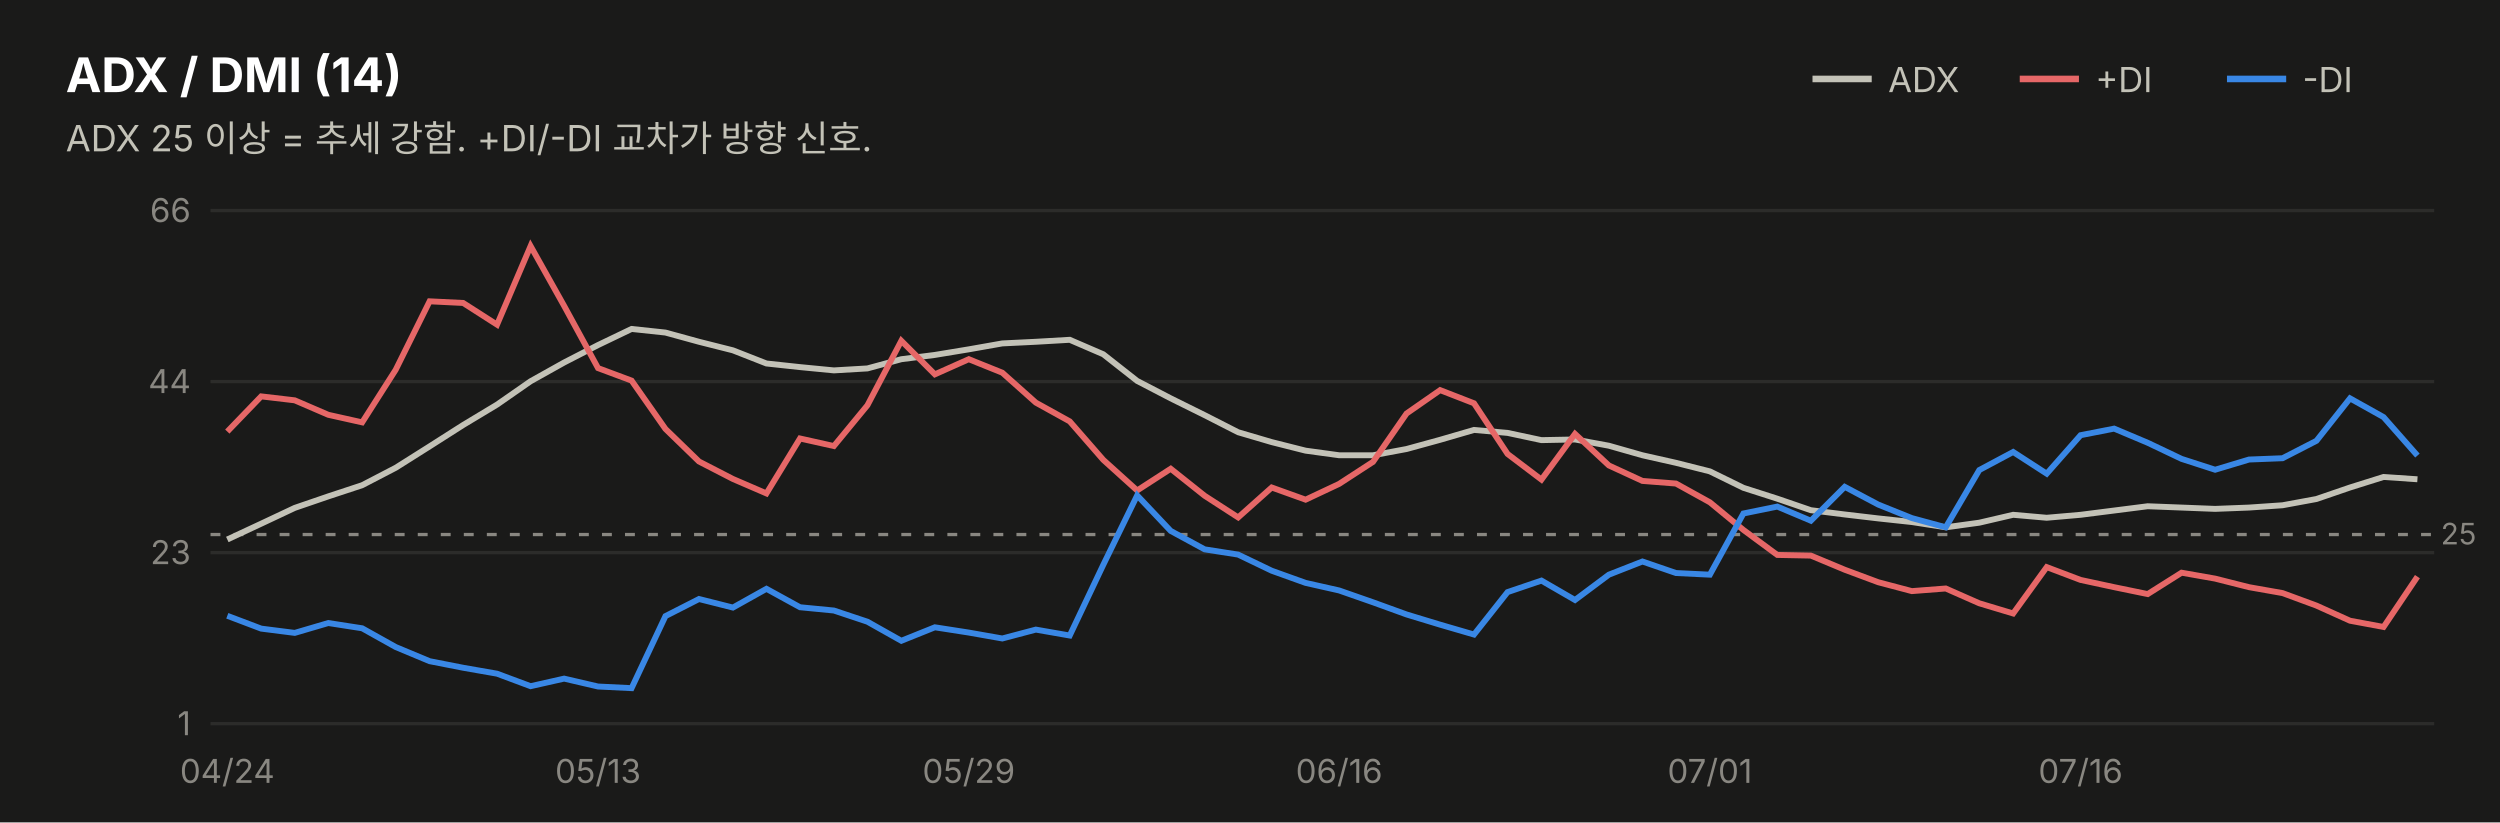
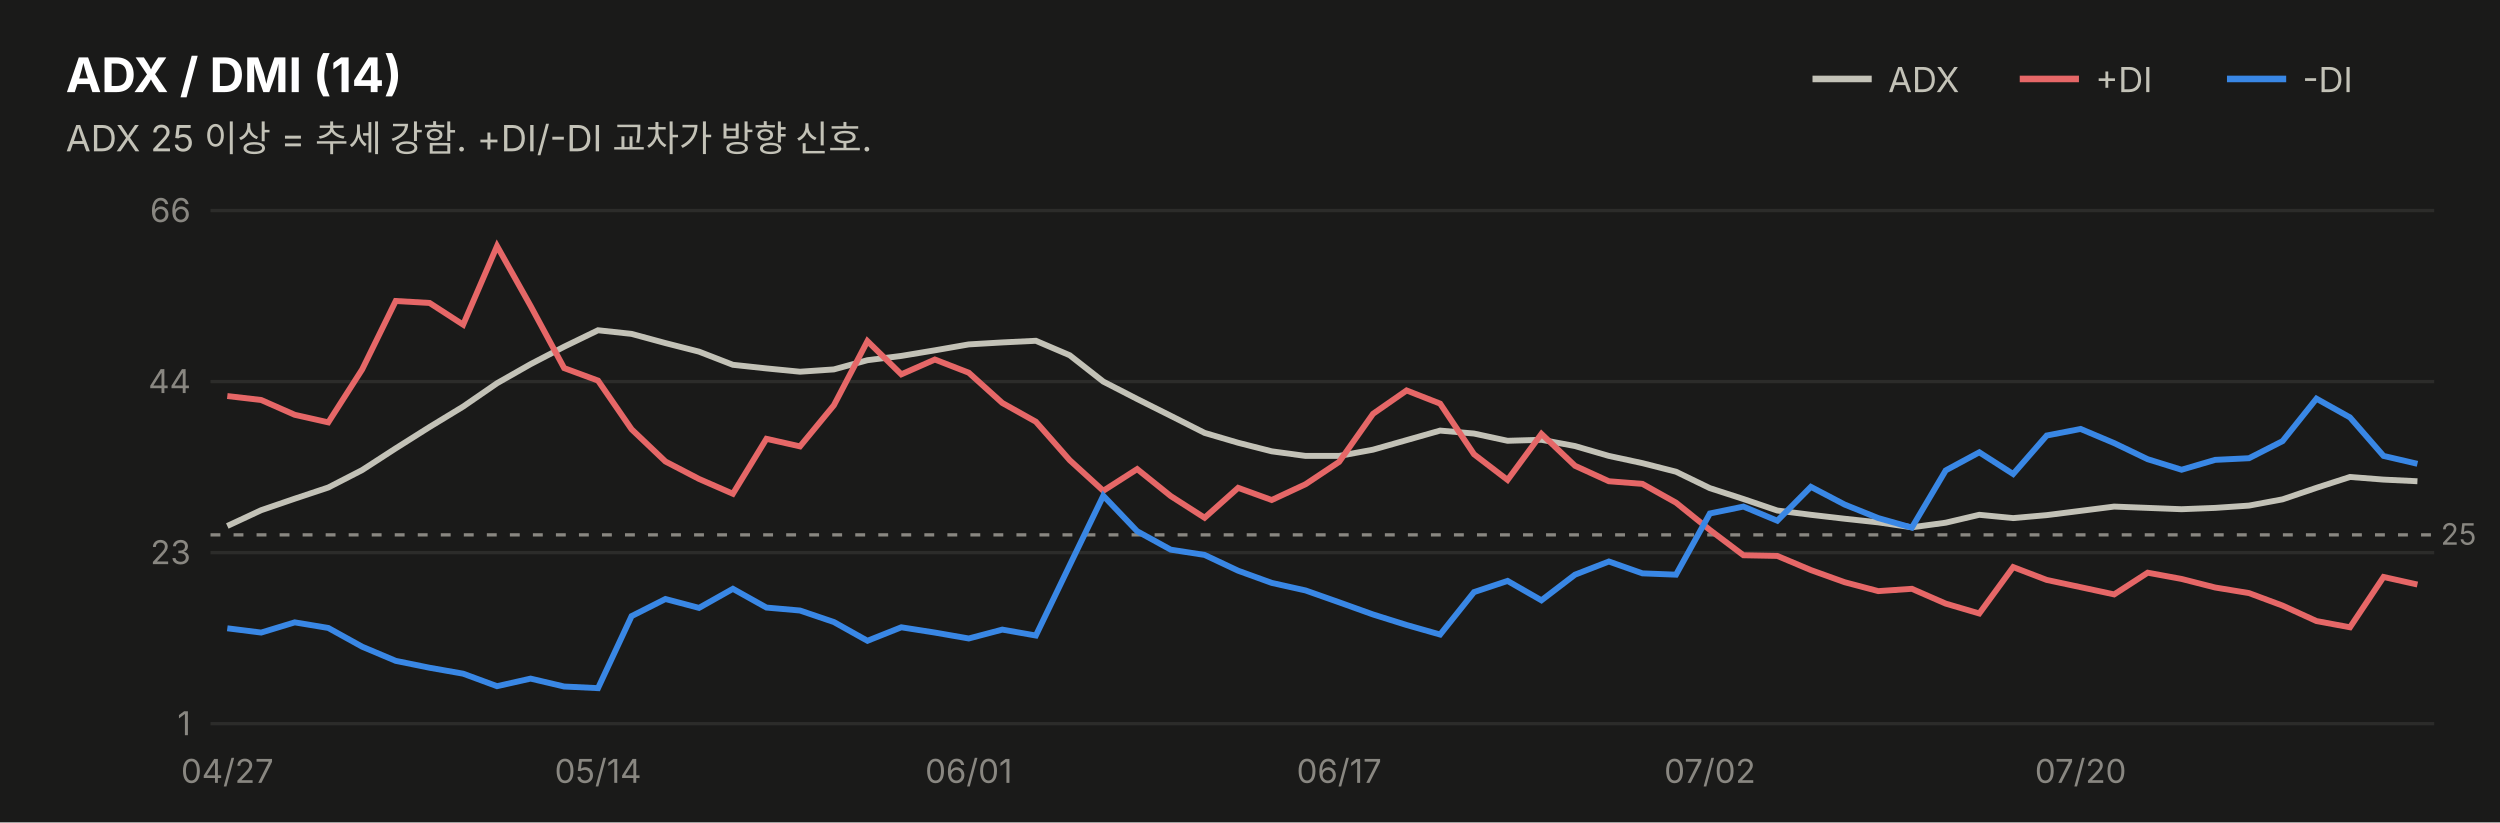
<svg xmlns="http://www.w3.org/2000/svg" width="760" height="250" viewBox="0 0 760 250" font-family="system-ui,-apple-system,&quot;Segoe UI&quot;,&quot;Malgun Gothic&quot;,&quot;Apple SD Gothic Neo&quot;,sans-serif">
  <rect width="760" height="250" fill="#1a1a19" />
  <text x="20" y="28" font-size="14.5" font-weight="700" fill="#ffffff">ADX / DMI (14)</text>
  <text x="20" y="46" font-size="11" fill="#c3c2b7">ADX 25 이상 = 추세 강함. +DI/-DI 교차가 방향 신호.</text>
  <line x1="551" y1="24" x2="569" y2="24" stroke="#c3c2b7" stroke-width="2" />
  <text x="574" y="28" font-size="10.5" fill="#c3c2b7">ADX</text>
  <line x1="614" y1="24" x2="632" y2="24" stroke="#e66767" stroke-width="2" />
  <text x="637" y="28" font-size="10.5" fill="#c3c2b7">+DI</text>
  <line x1="677" y1="24" x2="695" y2="24" stroke="#3987e5" stroke-width="2" />
  <text x="700" y="28" font-size="10.5" fill="#c3c2b7">-DI</text>
  <line x1="64" y1="220.0" x2="740" y2="220.0" stroke="#2c2c2a" stroke-width="1" />
  <text x="58" y="223.5" font-size="10" fill="#898781" text-anchor="end" style="font-variant-numeric:tabular-nums">1</text>
  <line x1="64" y1="168.0" x2="740" y2="168.0" stroke="#2c2c2a" stroke-width="1" />
  <text x="58" y="171.5" font-size="10" fill="#898781" text-anchor="end" style="font-variant-numeric:tabular-nums">23</text>
  <line x1="64" y1="116.0" x2="740" y2="116.0" stroke="#2c2c2a" stroke-width="1" />
  <text x="58" y="119.5" font-size="10" fill="#898781" text-anchor="end" style="font-variant-numeric:tabular-nums">44</text>
  <line x1="64" y1="64.0" x2="740" y2="64.0" stroke="#2c2c2a" stroke-width="1" />
  <text x="58" y="67.5" font-size="10" fill="#898781" text-anchor="end" style="font-variant-numeric:tabular-nums">66</text>
-   <line x1="64" y1="162.5" x2="740" y2="162.5" stroke="#898781" stroke-width="1" stroke-dasharray="3 4" />
-   <text x="742" y="165.5" font-size="9" fill="#898781">25</text>
-   <path d="M69.1,164.0 L79.4,159.2 L89.6,154.4 L99.8,150.9 L110.1,147.5 L120.3,142.2 L130.6,135.7 L140.8,129.2 L151.1,123.0 L161.3,115.9 L171.5,110.2 L181.8,104.9 L192.0,100.0 L202.3,101.1 L212.5,103.9 L222.8,106.5 L233.0,110.5 L243.2,111.6 L253.5,112.6 L263.7,112.0 L274.0,109.2 L284.2,107.9 L294.5,106.2 L304.7,104.4 L314.9,103.9 L325.2,103.3 L335.4,107.7 L345.7,115.8 L355.9,121.1 L366.2,126.2 L376.4,131.4 L386.6,134.4 L396.9,137.0 L407.1,138.4 L417.4,138.4 L427.6,136.5 L437.8,133.7 L448.1,130.7 L458.3,131.6 L468.6,133.8 L478.8,133.6 L489.1,135.5 L499.3,138.4 L509.5,140.7 L519.8,143.3 L530.0,148.3 L540.3,151.6 L550.5,155.1 L560.8,156.4 L571.0,157.6 L581.2,158.7 L591.5,160.3 L601.7,158.9 L612.0,156.5 L622.2,157.4 L632.5,156.5 L642.7,155.2 L652.9,153.9 L663.2,154.3 L673.4,154.7 L683.7,154.3 L693.9,153.6 L704.2,151.7 L714.4,148.2 L724.6,145.0 L734.9,145.7" fill="none" stroke="#c3c2b7" stroke-width="1.8" />
-   <path d="M69.1,131.2 L79.4,120.5 L89.6,121.7 L99.8,126.1 L110.1,128.4 L120.3,112.4 L130.6,91.6 L140.8,92.1 L151.1,98.7 L161.3,74.8 L171.5,93.0 L181.8,111.9 L192.0,115.7 L202.3,130.4 L212.5,140.3 L222.8,145.6 L233.0,150.0 L243.2,133.3 L253.5,135.6 L263.7,123.2 L274.0,103.6 L284.2,113.8 L294.5,109.2 L304.7,113.3 L314.9,122.4 L325.2,128.1 L335.4,139.8 L345.7,149.1 L355.9,142.5 L366.2,150.7 L376.4,157.3 L386.6,148.2 L396.9,151.9 L407.1,147.1 L417.4,140.4 L427.6,125.7 L437.8,118.6 L448.1,122.6 L458.3,138.0 L468.6,145.8 L478.8,131.9 L489.1,141.5 L499.3,146.2 L509.5,147.0 L519.8,152.7 L530.0,161.1 L540.3,168.7 L550.5,168.9 L560.8,173.2 L571.0,177.0 L581.2,179.7 L591.5,178.9 L601.7,183.4 L612.0,186.5 L622.2,172.4 L632.5,176.3 L642.7,178.5 L652.9,180.6 L663.2,174.1 L673.4,175.9 L683.7,178.5 L693.9,180.3 L704.2,184.1 L714.4,188.7 L724.6,190.6 L734.9,175.3" fill="none" stroke="#e66767" stroke-width="1.8" />
-   <path d="M69.1,187.2 L79.4,191.1 L89.6,192.4 L99.8,189.4 L110.1,191.0 L120.3,196.7 L130.6,201.0 L140.8,203.0 L151.1,204.8 L161.3,208.6 L171.5,206.3 L181.8,208.7 L192.0,209.2 L202.3,187.3 L212.5,182.1 L222.8,184.7 L233.0,179.0 L243.2,184.6 L253.5,185.6 L263.7,189.0 L274.0,194.8 L284.2,190.7 L294.5,192.3 L304.7,194.1 L314.9,191.4 L325.2,193.2 L335.4,171.7 L345.7,150.6 L355.9,161.4 L366.2,167.0 L376.4,168.6 L386.6,173.5 L396.9,177.2 L407.1,179.5 L417.4,183.1 L427.6,186.8 L437.8,189.9 L448.1,192.9 L458.3,180.0 L468.6,176.5 L478.8,182.4 L489.1,174.7 L499.3,170.7 L509.5,174.2 L519.8,174.7 L530.0,156.1 L540.3,154.0 L550.5,158.3 L560.8,148.0 L571.0,153.4 L581.2,157.5 L591.5,160.3 L601.7,142.9 L612.0,137.4 L622.2,144.0 L632.5,132.3 L642.7,130.3 L652.9,134.6 L663.2,139.5 L673.4,142.8 L683.7,139.7 L693.9,139.3 L704.2,134.0 L714.4,121.1 L724.6,126.8 L734.9,138.5" fill="none" stroke="#3987e5" stroke-width="1.8" />
-   <text x="69.1" y="238" font-size="10" fill="#898781" text-anchor="middle">04/24</text>
-   <text x="181.8" y="238" font-size="10" fill="#898781" text-anchor="middle">05/13</text>
-   <text x="294.5" y="238" font-size="10" fill="#898781" text-anchor="middle">05/29</text>
-   <text x="407.1" y="238" font-size="10" fill="#898781" text-anchor="middle">06/16</text>
-   <text x="519.8" y="238" font-size="10" fill="#898781" text-anchor="middle">07/01</text>
-   <text x="632.5" y="238" font-size="10" fill="#898781" text-anchor="middle">07/16</text>
+   <line x1="64" y1="162.6" x2="740" y2="162.6" stroke="#898781" stroke-width="1" stroke-dasharray="3 4" />
+   <text x="742" y="165.6" font-size="9" fill="#898781">25</text>
+   <path d="M69.1,159.9 L79.4,155.1 L89.6,151.6 L99.8,148.2 L110.1,142.9 L120.3,136.3 L130.6,129.8 L140.8,123.6 L151.1,116.5 L161.3,110.7 L171.5,105.4 L181.8,100.4 L192.0,101.5 L202.3,104.3 L212.5,106.9 L222.8,110.9 L233.0,112.0 L243.2,113.0 L253.5,112.3 L263.7,109.5 L274.0,108.2 L284.2,106.5 L294.5,104.7 L304.7,104.1 L314.9,103.6 L325.2,108.0 L335.4,116.0 L345.7,121.3 L355.9,126.4 L366.2,131.6 L376.4,134.6 L386.6,137.2 L396.9,138.6 L407.1,138.6 L417.4,136.7 L427.6,133.8 L437.8,130.9 L448.1,131.8 L458.3,134.0 L468.6,133.7 L478.8,135.6 L489.1,138.6 L499.3,140.8 L509.5,143.4 L519.8,148.4 L530.0,151.7 L540.3,155.2 L550.5,156.5 L560.8,157.7 L571.0,158.8 L581.2,160.3 L591.5,158.9 L601.7,156.5 L612.0,157.5 L622.2,156.6 L632.5,155.3 L642.7,154.0 L652.9,154.4 L663.2,154.8 L673.4,154.4 L683.7,153.7 L693.9,151.8 L704.2,148.3 L714.4,145.0 L724.6,145.8 L734.9,146.3" fill="none" stroke="#c3c2b7" stroke-width="1.8" />
+   <path d="M69.1,120.4 L79.4,121.6 L89.6,126.1 L99.8,128.4 L110.1,112.3 L120.3,91.5 L130.6,92.1 L140.8,98.7 L151.1,74.8 L161.3,93.0 L171.5,111.9 L181.8,115.7 L192.0,130.5 L202.3,140.3 L212.5,145.6 L222.8,150.1 L233.0,133.4 L243.2,135.7 L253.5,123.2 L263.7,103.7 L274.0,113.8 L284.2,109.3 L294.5,113.3 L304.7,122.5 L314.9,128.2 L325.2,139.9 L335.4,149.2 L345.7,142.6 L355.9,150.8 L366.2,157.4 L376.4,148.3 L386.6,152.0 L396.9,147.2 L407.1,140.4 L417.4,125.8 L427.6,118.7 L437.8,122.7 L448.1,138.1 L458.3,145.9 L468.6,131.9 L478.8,141.6 L489.1,146.3 L499.3,147.1 L509.5,152.8 L519.8,161.1 L530.0,168.8 L540.3,169.0 L550.5,173.3 L560.8,177.0 L571.0,179.7 L581.2,179.0 L591.5,183.5 L601.7,186.5 L612.0,172.4 L622.2,176.3 L632.5,178.5 L642.7,180.7 L652.9,174.1 L663.2,176.0 L673.4,178.6 L683.7,180.3 L693.9,184.1 L704.2,188.8 L714.4,190.7 L724.6,175.4 L734.9,177.7" fill="none" stroke="#e66767" stroke-width="1.8" />
+   <path d="M69.1,191.0 L79.4,192.3 L89.6,189.2 L99.8,190.9 L110.1,196.6 L120.3,200.9 L130.6,203.0 L140.8,204.8 L151.1,208.6 L161.3,206.3 L171.5,208.7 L181.8,209.2 L192.0,187.3 L202.3,182.1 L212.5,184.8 L222.8,179.0 L233.0,184.7 L243.2,185.6 L253.5,189.1 L263.7,194.8 L274.0,190.7 L284.2,192.3 L294.5,194.1 L304.7,191.4 L314.9,193.2 L325.2,171.8 L335.4,150.7 L345.7,161.5 L355.9,167.1 L366.2,168.7 L376.4,173.5 L386.6,177.2 L396.9,179.5 L407.1,183.1 L417.4,186.8 L427.6,190.0 L437.8,192.9 L448.1,180.0 L458.3,176.6 L468.6,182.5 L478.8,174.7 L489.1,170.7 L499.3,174.3 L509.5,174.7 L519.8,156.1 L530.0,154.0 L540.3,158.3 L550.5,148.0 L560.8,153.4 L571.0,157.5 L581.2,160.4 L591.5,143.0 L601.7,137.5 L612.0,144.1 L622.2,132.4 L632.5,130.4 L642.7,134.7 L652.9,139.6 L663.2,142.8 L673.4,139.8 L683.7,139.3 L693.9,134.1 L704.2,121.2 L714.4,126.9 L724.6,138.6 L734.9,141.0" fill="none" stroke="#3987e5" stroke-width="1.8" />
+   <text x="69.1" y="238" font-size="10" fill="#898781" text-anchor="middle">04/27</text>
+   <text x="181.8" y="238" font-size="10" fill="#898781" text-anchor="middle">05/14</text>
+   <text x="294.5" y="238" font-size="10" fill="#898781" text-anchor="middle">06/01</text>
+   <text x="407.1" y="238" font-size="10" fill="#898781" text-anchor="middle">06/17</text>
+   <text x="519.8" y="238" font-size="10" fill="#898781" text-anchor="middle">07/02</text>
+   <text x="632.5" y="238" font-size="10" fill="#898781" text-anchor="middle">07/20</text>
</svg>
